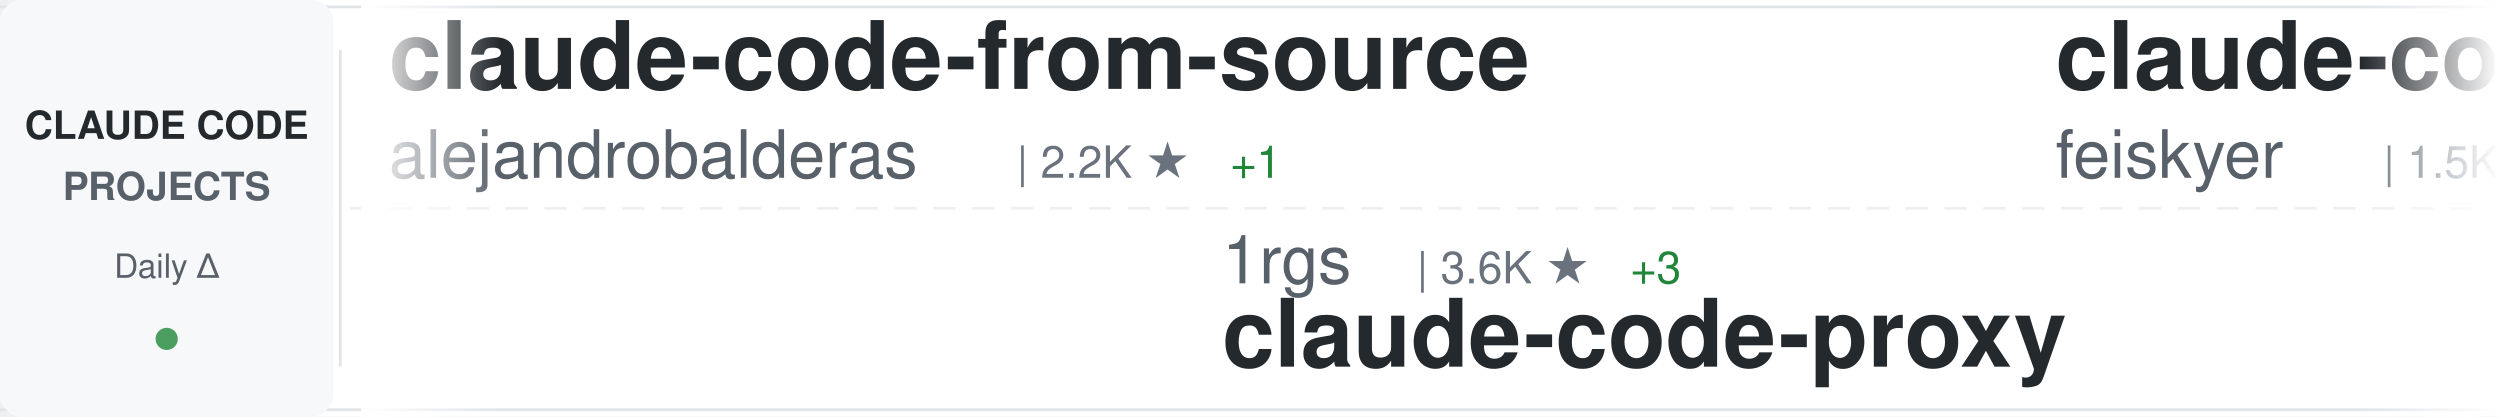
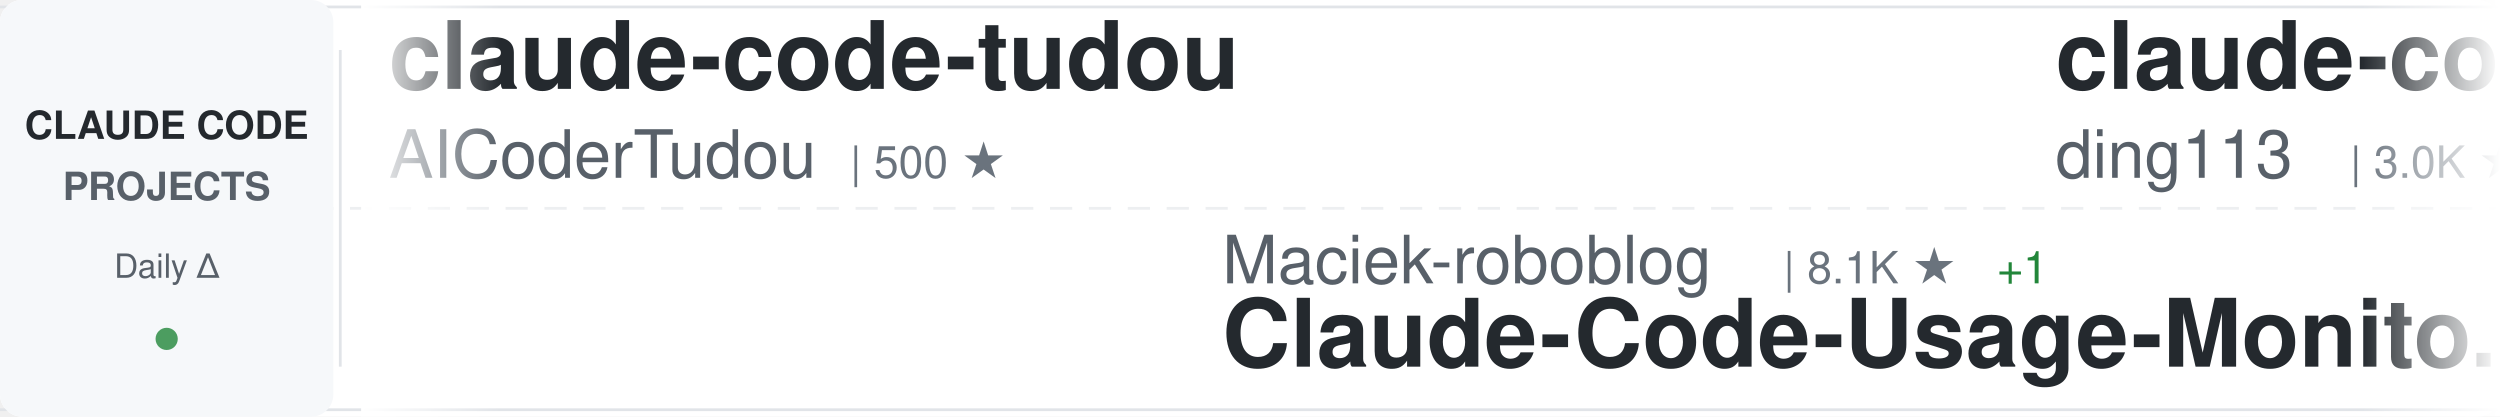
<svg xmlns="http://www.w3.org/2000/svg" width="900" height="150">
  <defs>
    <linearGradient id="awesomeLeftFade" x1="0%" y1="0%" x2="100%" y2="0%">
      <stop offset="0%" style="stop-color:#ffffff;stop-opacity:1" />
      <stop offset="100%" style="stop-color:#ffffff;stop-opacity:0" />
    </linearGradient>
    <linearGradient id="awesomeRightFade" x1="0%" y1="0%" x2="100%" y2="0%">
      <stop offset="0%" style="stop-color:#ffffff;stop-opacity:0" />
      <stop offset="100%" style="stop-color:#ffffff;stop-opacity:1" />
    </linearGradient>
  </defs>
  <rect width="900" height="150" fill="#ffffff" rx="8" />
  <rect x="0" y="2" width="900" height="1" fill="#e1e4e8" />
  <rect x="0" y="147" width="900" height="1" fill="#e1e4e8" />
  <line x1="0" y1="75" x2="900" y2="75" stroke="#e1e4e8" stroke-width="1" stroke-dasharray="8 6" opacity="0.6" />
  <rect x="0" y="0" width="120" height="150" fill="#f6f8fa" rx="8" />
  <text x="60" y="50" font-family="-apple-system, BlinkMacSystemFont, 'Segoe UI', Helvetica, Arial, sans-serif" font-size="14" font-weight="600" fill="#24292e" text-anchor="middle">CLAUDE CODE</text>
  <text x="60" y="72" font-family="-apple-system, BlinkMacSystemFont, 'Segoe UI', Helvetica, Arial, sans-serif" font-size="14" font-weight="600" fill="#586069" text-anchor="middle">PROJECTS</text>
  <text x="60" y="100" font-family="-apple-system, BlinkMacSystemFont, 'Segoe UI', Helvetica, Arial, sans-serif" font-size="12" font-weight="500" fill="#586069" text-anchor="middle">Daily Δ</text>
  <circle cx="60" cy="122" r="4" fill="#22863a" opacity="0.8" />
  <rect x="122" y="18" width="1" height="114" fill="#e1e4e8" />
  <clipPath id="awesomeTickerClip">
    <rect x="130" y="0" width="770" height="150" />
  </clipPath>
  <g clip-path="url(#awesomeTickerClip)">
    <g id="awesomeTickerItems">
      <animateTransform attributeName="transform" attributeType="XML" type="translate" from="0 0" to="-3000 0" dur="54s" repeatCount="indefinite" />
      <g transform="translate(0, 0)">
-         <text x="140" y="32" font-family="-apple-system, BlinkMacSystemFont, 'Segoe UI', Helvetica, Arial, sans-serif" font-size="34" font-weight="600" fill="#24292e">claude-code-from-source</text>
-         <text x="140" y="64" font-family="-apple-system, BlinkMacSystemFont, 'Segoe UI', Helvetica, Arial, sans-serif" font-size="24" font-weight="400" fill="#586069">alejandrobalderas</text>
-         <text x="366" y="64" font-family="-apple-system, BlinkMacSystemFont, 'Segoe UI', Helvetica, Arial, sans-serif" font-size="16" font-weight="500" fill="#6a737d">| 2.2K ★</text>
-         <text x="443" y="64" font-family="-apple-system, BlinkMacSystemFont, 'Segoe UI', Helvetica, Arial, sans-serif" font-size="16" font-weight="500" fill="#22863a"> +1</text>
+         <text x="140" y="32" font-family="-apple-system, BlinkMacSystemFont, 'Segoe UI', Helvetica, Arial, sans-serif" font-size="34" font-weight="600" fill="#24292e">claude-code-tudou</text>
+         <text x="140" y="64" font-family="-apple-system, BlinkMacSystemFont, 'Segoe UI', Helvetica, Arial, sans-serif" font-size="24" font-weight="400" fill="#586069">AICoderTudou</text>
+         <text x="306" y="64" font-family="-apple-system, BlinkMacSystemFont, 'Segoe UI', Helvetica, Arial, sans-serif" font-size="16" font-weight="500" fill="#6a737d">| 500 ★</text>
      </g>
      <g transform="translate(300, 0)">
-         <text x="140" y="102" font-family="-apple-system, BlinkMacSystemFont, 'Segoe UI', Helvetica, Arial, sans-serif" font-size="24" font-weight="400" fill="#586069">1rgs</text>
-         <text x="210" y="102" font-family="-apple-system, BlinkMacSystemFont, 'Segoe UI', Helvetica, Arial, sans-serif" font-size="16" font-weight="500" fill="#6a737d">| 3.6K ★</text>
-         <text x="287" y="102" font-family="-apple-system, BlinkMacSystemFont, 'Segoe UI', Helvetica, Arial, sans-serif" font-size="16" font-weight="500" fill="#22863a"> +3</text>
-         <text x="140" y="132" font-family="-apple-system, BlinkMacSystemFont, 'Segoe UI', Helvetica, Arial, sans-serif" font-size="34" font-weight="600" fill="#24292e">claude-code-proxy</text>
+         <text x="140" y="102" font-family="-apple-system, BlinkMacSystemFont, 'Segoe UI', Helvetica, Arial, sans-serif" font-size="24" font-weight="400" fill="#586069">Maciek-roboblog</text>
+         <text x="342" y="102" font-family="-apple-system, BlinkMacSystemFont, 'Segoe UI', Helvetica, Arial, sans-serif" font-size="16" font-weight="500" fill="#6a737d">| 8.1K ★</text>
+         <text x="419" y="102" font-family="-apple-system, BlinkMacSystemFont, 'Segoe UI', Helvetica, Arial, sans-serif" font-size="16" font-weight="500" fill="#22863a"> +1</text>
+         <text x="140" y="132" font-family="-apple-system, BlinkMacSystemFont, 'Segoe UI', Helvetica, Arial, sans-serif" font-size="34" font-weight="600" fill="#24292e">Claude-Code-Usage-Monito...</text>
      </g>
      <g transform="translate(600, 0)">
-         <text x="140" y="32" font-family="-apple-system, BlinkMacSystemFont, 'Segoe UI', Helvetica, Arial, sans-serif" font-size="34" font-weight="600" fill="#24292e">claude-code-settings</text>
-         <text x="140" y="64" font-family="-apple-system, BlinkMacSystemFont, 'Segoe UI', Helvetica, Arial, sans-serif" font-size="24" font-weight="400" fill="#586069">feiskyer</text>
-         <text x="258" y="64" font-family="-apple-system, BlinkMacSystemFont, 'Segoe UI', Helvetica, Arial, sans-serif" font-size="16" font-weight="500" fill="#6a737d">| 1.5K ★</text>
-         <text x="335" y="64" font-family="-apple-system, BlinkMacSystemFont, 'Segoe UI', Helvetica, Arial, sans-serif" font-size="16" font-weight="500" fill="#22863a"> +3</text>
+         <text x="140" y="32" font-family="-apple-system, BlinkMacSystemFont, 'Segoe UI', Helvetica, Arial, sans-serif" font-size="34" font-weight="600" fill="#24292e">claude-code-hub</text>
+         <text x="140" y="64" font-family="-apple-system, BlinkMacSystemFont, 'Segoe UI', Helvetica, Arial, sans-serif" font-size="24" font-weight="400" fill="#586069">ding113</text>
+         <text x="246" y="64" font-family="-apple-system, BlinkMacSystemFont, 'Segoe UI', Helvetica, Arial, sans-serif" font-size="16" font-weight="500" fill="#6a737d">| 3.0K ★</text>
+         <text x="323" y="64" font-family="-apple-system, BlinkMacSystemFont, 'Segoe UI', Helvetica, Arial, sans-serif" font-size="16" font-weight="500" fill="#22863a"> +4</text>
      </g>
      <g transform="translate(900, 0)">
-         <text x="140" y="102" font-family="-apple-system, BlinkMacSystemFont, 'Segoe UI', Helvetica, Arial, sans-serif" font-size="24" font-weight="400" fill="#586069">disler</text>
-         <text x="234" y="102" font-family="-apple-system, BlinkMacSystemFont, 'Segoe UI', Helvetica, Arial, sans-serif" font-size="16" font-weight="500" fill="#6a737d">| 1.3K ★</text>
-         <text x="311" y="102" font-family="-apple-system, BlinkMacSystemFont, 'Segoe UI', Helvetica, Arial, sans-serif" font-size="16" font-weight="500" fill="#22863a"> +7</text>
-         <text x="140" y="132" font-family="-apple-system, BlinkMacSystemFont, 'Segoe UI', Helvetica, Arial, sans-serif" font-size="34" font-weight="600" fill="#24292e">pi-vs-claude-code</text>
+         <text x="140" y="102" font-family="-apple-system, BlinkMacSystemFont, 'Segoe UI', Helvetica, Arial, sans-serif" font-size="24" font-weight="400" fill="#586069">pengchengneo</text>
+         <text x="306" y="102" font-family="-apple-system, BlinkMacSystemFont, 'Segoe UI', Helvetica, Arial, sans-serif" font-size="16" font-weight="500" fill="#6a737d">| 1.5K ★</text>
+         <text x="383" y="102" font-family="-apple-system, BlinkMacSystemFont, 'Segoe UI', Helvetica, Arial, sans-serif" font-size="16" font-weight="500" fill="#22863a"> +10</text>
+         <text x="140" y="132" font-family="-apple-system, BlinkMacSystemFont, 'Segoe UI', Helvetica, Arial, sans-serif" font-size="34" font-weight="600" fill="#24292e">Claude-Code</text>
      </g>
      <g transform="translate(1200, 0)">
-         <text x="140" y="32" font-family="-apple-system, BlinkMacSystemFont, 'Segoe UI', Helvetica, Arial, sans-serif" font-size="34" font-weight="600" fill="#24292e">awesome-claude-code</text>
-         <text x="140" y="64" font-family="-apple-system, BlinkMacSystemFont, 'Segoe UI', Helvetica, Arial, sans-serif" font-size="24" font-weight="400" fill="#586069">jqueryscript</text>
-         <text x="306" y="64" font-family="-apple-system, BlinkMacSystemFont, 'Segoe UI', Helvetica, Arial, sans-serif" font-size="16" font-weight="500" fill="#6a737d">| 412 ★</text>
-         <text x="374" y="64" font-family="-apple-system, BlinkMacSystemFont, 'Segoe UI', Helvetica, Arial, sans-serif" font-size="16" font-weight="500" fill="#22863a"> +4</text>
+         <text x="140" y="32" font-family="-apple-system, BlinkMacSystemFont, 'Segoe UI', Helvetica, Arial, sans-serif" font-size="34" font-weight="600" fill="#24292e">ralph-claude-code</text>
+         <text x="140" y="64" font-family="-apple-system, BlinkMacSystemFont, 'Segoe UI', Helvetica, Arial, sans-serif" font-size="24" font-weight="400" fill="#586069">frankbria</text>
+         <text x="270" y="64" font-family="-apple-system, BlinkMacSystemFont, 'Segoe UI', Helvetica, Arial, sans-serif" font-size="16" font-weight="500" fill="#6a737d">| 9.3K ★</text>
+         <text x="347" y="64" font-family="-apple-system, BlinkMacSystemFont, 'Segoe UI', Helvetica, Arial, sans-serif" font-size="16" font-weight="500" fill="#22863a"> +8</text>
      </g>
      <g transform="translate(1500, 0)">
-         <text x="140" y="102" font-family="-apple-system, BlinkMacSystemFont, 'Segoe UI', Helvetica, Arial, sans-serif" font-size="24" font-weight="400" fill="#586069">RichardAtCT</text>
-         <text x="294" y="102" font-family="-apple-system, BlinkMacSystemFont, 'Segoe UI', Helvetica, Arial, sans-serif" font-size="16" font-weight="500" fill="#6a737d">| 2.7K ★</text>
-         <text x="371" y="102" font-family="-apple-system, BlinkMacSystemFont, 'Segoe UI', Helvetica, Arial, sans-serif" font-size="16" font-weight="500" fill="#22863a"> +4</text>
-         <text x="140" y="132" font-family="-apple-system, BlinkMacSystemFont, 'Segoe UI', Helvetica, Arial, sans-serif" font-size="34" font-weight="600" fill="#24292e">claude-code-telegram</text>
+         <text x="140" y="102" font-family="-apple-system, BlinkMacSystemFont, 'Segoe UI', Helvetica, Arial, sans-serif" font-size="24" font-weight="400" fill="#586069">disler</text>
+         <text x="234" y="102" font-family="-apple-system, BlinkMacSystemFont, 'Segoe UI', Helvetica, Arial, sans-serif" font-size="16" font-weight="500" fill="#6a737d">| 3.7K ★</text>
+         <text x="311" y="102" font-family="-apple-system, BlinkMacSystemFont, 'Segoe UI', Helvetica, Arial, sans-serif" font-size="16" font-weight="500" fill="#22863a"> +3</text>
+         <text x="140" y="132" font-family="-apple-system, BlinkMacSystemFont, 'Segoe UI', Helvetica, Arial, sans-serif" font-size="34" font-weight="600" fill="#24292e">claude-code-hooks-master...</text>
      </g>
      <g transform="translate(1800, 0)">
-         <text x="140" y="32" font-family="-apple-system, BlinkMacSystemFont, 'Segoe UI', Helvetica, Arial, sans-serif" font-size="34" font-weight="600" fill="#24292e">claude-code-best-practic...</text>
-         <text x="140" y="64" font-family="-apple-system, BlinkMacSystemFont, 'Segoe UI', Helvetica, Arial, sans-serif" font-size="24" font-weight="400" fill="#586069">shanraisshan</text>
-         <text x="306" y="64" font-family="-apple-system, BlinkMacSystemFont, 'Segoe UI', Helvetica, Arial, sans-serif" font-size="16" font-weight="500" fill="#6a737d">| 56.8K ★</text>
-         <text x="392" y="64" font-family="-apple-system, BlinkMacSystemFont, 'Segoe UI', Helvetica, Arial, sans-serif" font-size="16" font-weight="500" fill="#22863a"> +145</text>
+         <text x="140" y="32" font-family="-apple-system, BlinkMacSystemFont, 'Segoe UI', Helvetica, Arial, sans-serif" font-size="34" font-weight="600" fill="#24292e">skills</text>
+         <text x="140" y="64" font-family="-apple-system, BlinkMacSystemFont, 'Segoe UI', Helvetica, Arial, sans-serif" font-size="24" font-weight="400" fill="#586069">anthropics</text>
+         <text x="282" y="64" font-family="-apple-system, BlinkMacSystemFont, 'Segoe UI', Helvetica, Arial, sans-serif" font-size="16" font-weight="500" fill="#6a737d">| 147.5K ★</text>
+         <text x="377" y="64" font-family="-apple-system, BlinkMacSystemFont, 'Segoe UI', Helvetica, Arial, sans-serif" font-size="16" font-weight="500" fill="#22863a"> +317</text>
      </g>
      <g transform="translate(2100, 0)">
-         <text x="140" y="102" font-family="-apple-system, BlinkMacSystemFont, 'Segoe UI', Helvetica, Arial, sans-serif" font-size="24" font-weight="400" fill="#586069">carlvellotti</text>
-         <text x="306" y="102" font-family="-apple-system, BlinkMacSystemFont, 'Segoe UI', Helvetica, Arial, sans-serif" font-size="16" font-weight="500" fill="#6a737d">| 2.1K ★</text>
-         <text x="383" y="102" font-family="-apple-system, BlinkMacSystemFont, 'Segoe UI', Helvetica, Arial, sans-serif" font-size="16" font-weight="500" fill="#22863a"> +1</text>
-         <text x="140" y="132" font-family="-apple-system, BlinkMacSystemFont, 'Segoe UI', Helvetica, Arial, sans-serif" font-size="34" font-weight="600" fill="#24292e">claude-code-pm-course</text>
+         <text x="140" y="102" font-family="-apple-system, BlinkMacSystemFont, 'Segoe UI', Helvetica, Arial, sans-serif" font-size="24" font-weight="400" fill="#586069">luyao618</text>
+         <text x="258" y="102" font-family="-apple-system, BlinkMacSystemFont, 'Segoe UI', Helvetica, Arial, sans-serif" font-size="16" font-weight="500" fill="#6a737d">| 1.5K ★</text>
+         <text x="335" y="102" font-family="-apple-system, BlinkMacSystemFont, 'Segoe UI', Helvetica, Arial, sans-serif" font-size="16" font-weight="500" fill="#22863a"> +2</text>
+         <text x="140" y="132" font-family="-apple-system, BlinkMacSystemFont, 'Segoe UI', Helvetica, Arial, sans-serif" font-size="34" font-weight="600" fill="#24292e">Claude-Code-Source-Study</text>
      </g>
      <g transform="translate(2400, 0)">
-         <text x="140" y="32" font-family="-apple-system, BlinkMacSystemFont, 'Segoe UI', Helvetica, Arial, sans-serif" font-size="34" font-weight="600" fill="#24292e">claude-code-ultimate-gui...</text>
-         <text x="140" y="64" font-family="-apple-system, BlinkMacSystemFont, 'Segoe UI', Helvetica, Arial, sans-serif" font-size="24" font-weight="400" fill="#586069">FlorianBruniaux</text>
-         <text x="342" y="64" font-family="-apple-system, BlinkMacSystemFont, 'Segoe UI', Helvetica, Arial, sans-serif" font-size="16" font-weight="500" fill="#6a737d">| 4.7K ★</text>
-         <text x="419" y="64" font-family="-apple-system, BlinkMacSystemFont, 'Segoe UI', Helvetica, Arial, sans-serif" font-size="16" font-weight="500" fill="#22863a"> +20</text>
+         <text x="140" y="32" font-family="-apple-system, BlinkMacSystemFont, 'Segoe UI', Helvetica, Arial, sans-serif" font-size="34" font-weight="600" fill="#24292e">Claude-Code</text>
+         <text x="140" y="64" font-family="-apple-system, BlinkMacSystemFont, 'Segoe UI', Helvetica, Arial, sans-serif" font-size="24" font-weight="400" fill="#586069">KPR111</text>
+         <text x="234" y="64" font-family="-apple-system, BlinkMacSystemFont, 'Segoe UI', Helvetica, Arial, sans-serif" font-size="16" font-weight="500" fill="#6a737d">| 18 ★</text>
      </g>
      <g transform="translate(2700, 0)">
-         <text x="140" y="102" font-family="-apple-system, BlinkMacSystemFont, 'Segoe UI', Helvetica, Arial, sans-serif" font-size="24" font-weight="400" fill="#586069">Pimzino</text>
-         <text x="246" y="102" font-family="-apple-system, BlinkMacSystemFont, 'Segoe UI', Helvetica, Arial, sans-serif" font-size="16" font-weight="500" fill="#6a737d">| 3.8K ★</text>
-         <text x="140" y="132" font-family="-apple-system, BlinkMacSystemFont, 'Segoe UI', Helvetica, Arial, sans-serif" font-size="34" font-weight="600" fill="#24292e">claude-code-spec-workflo...</text>
+         <text x="140" y="102" font-family="-apple-system, BlinkMacSystemFont, 'Segoe UI', Helvetica, Arial, sans-serif" font-size="24" font-weight="400" fill="#586069">alejandrobalderas</text>
+         <text x="366" y="102" font-family="-apple-system, BlinkMacSystemFont, 'Segoe UI', Helvetica, Arial, sans-serif" font-size="16" font-weight="500" fill="#6a737d">| 2.2K ★</text>
+         <text x="443" y="102" font-family="-apple-system, BlinkMacSystemFont, 'Segoe UI', Helvetica, Arial, sans-serif" font-size="16" font-weight="500" fill="#22863a"> +1</text>
+         <text x="140" y="132" font-family="-apple-system, BlinkMacSystemFont, 'Segoe UI', Helvetica, Arial, sans-serif" font-size="34" font-weight="600" fill="#24292e">claude-code-from-source</text>
      </g>
      <g transform="translate(3000, 0)">
-         <text x="140" y="32" font-family="-apple-system, BlinkMacSystemFont, 'Segoe UI', Helvetica, Arial, sans-serif" font-size="34" font-weight="600" fill="#24292e">claude-code-from-source</text>
-         <text x="140" y="64" font-family="-apple-system, BlinkMacSystemFont, 'Segoe UI', Helvetica, Arial, sans-serif" font-size="24" font-weight="400" fill="#586069">alejandrobalderas</text>
-         <text x="366" y="64" font-family="-apple-system, BlinkMacSystemFont, 'Segoe UI', Helvetica, Arial, sans-serif" font-size="16" font-weight="500" fill="#6a737d">| 2.2K ★</text>
-         <text x="443" y="64" font-family="-apple-system, BlinkMacSystemFont, 'Segoe UI', Helvetica, Arial, sans-serif" font-size="16" font-weight="500" fill="#22863a"> +1</text>
+         <text x="140" y="32" font-family="-apple-system, BlinkMacSystemFont, 'Segoe UI', Helvetica, Arial, sans-serif" font-size="34" font-weight="600" fill="#24292e">claude-code-tudou</text>
+         <text x="140" y="64" font-family="-apple-system, BlinkMacSystemFont, 'Segoe UI', Helvetica, Arial, sans-serif" font-size="24" font-weight="400" fill="#586069">AICoderTudou</text>
+         <text x="306" y="64" font-family="-apple-system, BlinkMacSystemFont, 'Segoe UI', Helvetica, Arial, sans-serif" font-size="16" font-weight="500" fill="#6a737d">| 500 ★</text>
      </g>
      <g transform="translate(3300, 0)">
-         <text x="140" y="102" font-family="-apple-system, BlinkMacSystemFont, 'Segoe UI', Helvetica, Arial, sans-serif" font-size="24" font-weight="400" fill="#586069">1rgs</text>
-         <text x="210" y="102" font-family="-apple-system, BlinkMacSystemFont, 'Segoe UI', Helvetica, Arial, sans-serif" font-size="16" font-weight="500" fill="#6a737d">| 3.6K ★</text>
-         <text x="287" y="102" font-family="-apple-system, BlinkMacSystemFont, 'Segoe UI', Helvetica, Arial, sans-serif" font-size="16" font-weight="500" fill="#22863a"> +3</text>
-         <text x="140" y="132" font-family="-apple-system, BlinkMacSystemFont, 'Segoe UI', Helvetica, Arial, sans-serif" font-size="34" font-weight="600" fill="#24292e">claude-code-proxy</text>
+         <text x="140" y="102" font-family="-apple-system, BlinkMacSystemFont, 'Segoe UI', Helvetica, Arial, sans-serif" font-size="24" font-weight="400" fill="#586069">Maciek-roboblog</text>
+         <text x="342" y="102" font-family="-apple-system, BlinkMacSystemFont, 'Segoe UI', Helvetica, Arial, sans-serif" font-size="16" font-weight="500" fill="#6a737d">| 8.1K ★</text>
+         <text x="419" y="102" font-family="-apple-system, BlinkMacSystemFont, 'Segoe UI', Helvetica, Arial, sans-serif" font-size="16" font-weight="500" fill="#22863a"> +1</text>
+         <text x="140" y="132" font-family="-apple-system, BlinkMacSystemFont, 'Segoe UI', Helvetica, Arial, sans-serif" font-size="34" font-weight="600" fill="#24292e">Claude-Code-Usage-Monito...</text>
      </g>
      <g transform="translate(3600, 0)">
-         <text x="140" y="32" font-family="-apple-system, BlinkMacSystemFont, 'Segoe UI', Helvetica, Arial, sans-serif" font-size="34" font-weight="600" fill="#24292e">claude-code-settings</text>
-         <text x="140" y="64" font-family="-apple-system, BlinkMacSystemFont, 'Segoe UI', Helvetica, Arial, sans-serif" font-size="24" font-weight="400" fill="#586069">feiskyer</text>
-         <text x="258" y="64" font-family="-apple-system, BlinkMacSystemFont, 'Segoe UI', Helvetica, Arial, sans-serif" font-size="16" font-weight="500" fill="#6a737d">| 1.5K ★</text>
-         <text x="335" y="64" font-family="-apple-system, BlinkMacSystemFont, 'Segoe UI', Helvetica, Arial, sans-serif" font-size="16" font-weight="500" fill="#22863a"> +3</text>
+         <text x="140" y="32" font-family="-apple-system, BlinkMacSystemFont, 'Segoe UI', Helvetica, Arial, sans-serif" font-size="34" font-weight="600" fill="#24292e">claude-code-hub</text>
+         <text x="140" y="64" font-family="-apple-system, BlinkMacSystemFont, 'Segoe UI', Helvetica, Arial, sans-serif" font-size="24" font-weight="400" fill="#586069">ding113</text>
+         <text x="246" y="64" font-family="-apple-system, BlinkMacSystemFont, 'Segoe UI', Helvetica, Arial, sans-serif" font-size="16" font-weight="500" fill="#6a737d">| 3.0K ★</text>
+         <text x="323" y="64" font-family="-apple-system, BlinkMacSystemFont, 'Segoe UI', Helvetica, Arial, sans-serif" font-size="16" font-weight="500" fill="#22863a"> +4</text>
      </g>
      <g transform="translate(3900, 0)">
-         <text x="140" y="102" font-family="-apple-system, BlinkMacSystemFont, 'Segoe UI', Helvetica, Arial, sans-serif" font-size="24" font-weight="400" fill="#586069">disler</text>
-         <text x="234" y="102" font-family="-apple-system, BlinkMacSystemFont, 'Segoe UI', Helvetica, Arial, sans-serif" font-size="16" font-weight="500" fill="#6a737d">| 1.3K ★</text>
-         <text x="311" y="102" font-family="-apple-system, BlinkMacSystemFont, 'Segoe UI', Helvetica, Arial, sans-serif" font-size="16" font-weight="500" fill="#22863a"> +7</text>
-         <text x="140" y="132" font-family="-apple-system, BlinkMacSystemFont, 'Segoe UI', Helvetica, Arial, sans-serif" font-size="34" font-weight="600" fill="#24292e">pi-vs-claude-code</text>
+         <text x="140" y="102" font-family="-apple-system, BlinkMacSystemFont, 'Segoe UI', Helvetica, Arial, sans-serif" font-size="24" font-weight="400" fill="#586069">pengchengneo</text>
+         <text x="306" y="102" font-family="-apple-system, BlinkMacSystemFont, 'Segoe UI', Helvetica, Arial, sans-serif" font-size="16" font-weight="500" fill="#6a737d">| 1.5K ★</text>
+         <text x="383" y="102" font-family="-apple-system, BlinkMacSystemFont, 'Segoe UI', Helvetica, Arial, sans-serif" font-size="16" font-weight="500" fill="#22863a"> +10</text>
+         <text x="140" y="132" font-family="-apple-system, BlinkMacSystemFont, 'Segoe UI', Helvetica, Arial, sans-serif" font-size="34" font-weight="600" fill="#24292e">Claude-Code</text>
      </g>
    </g>
  </g>
  <rect x="130" y="0" width="50" height="150" fill="url(#awesomeLeftFade)" />
  <rect x="850" y="0" width="50" height="150" fill="url(#awesomeRightFade)" />
</svg>
